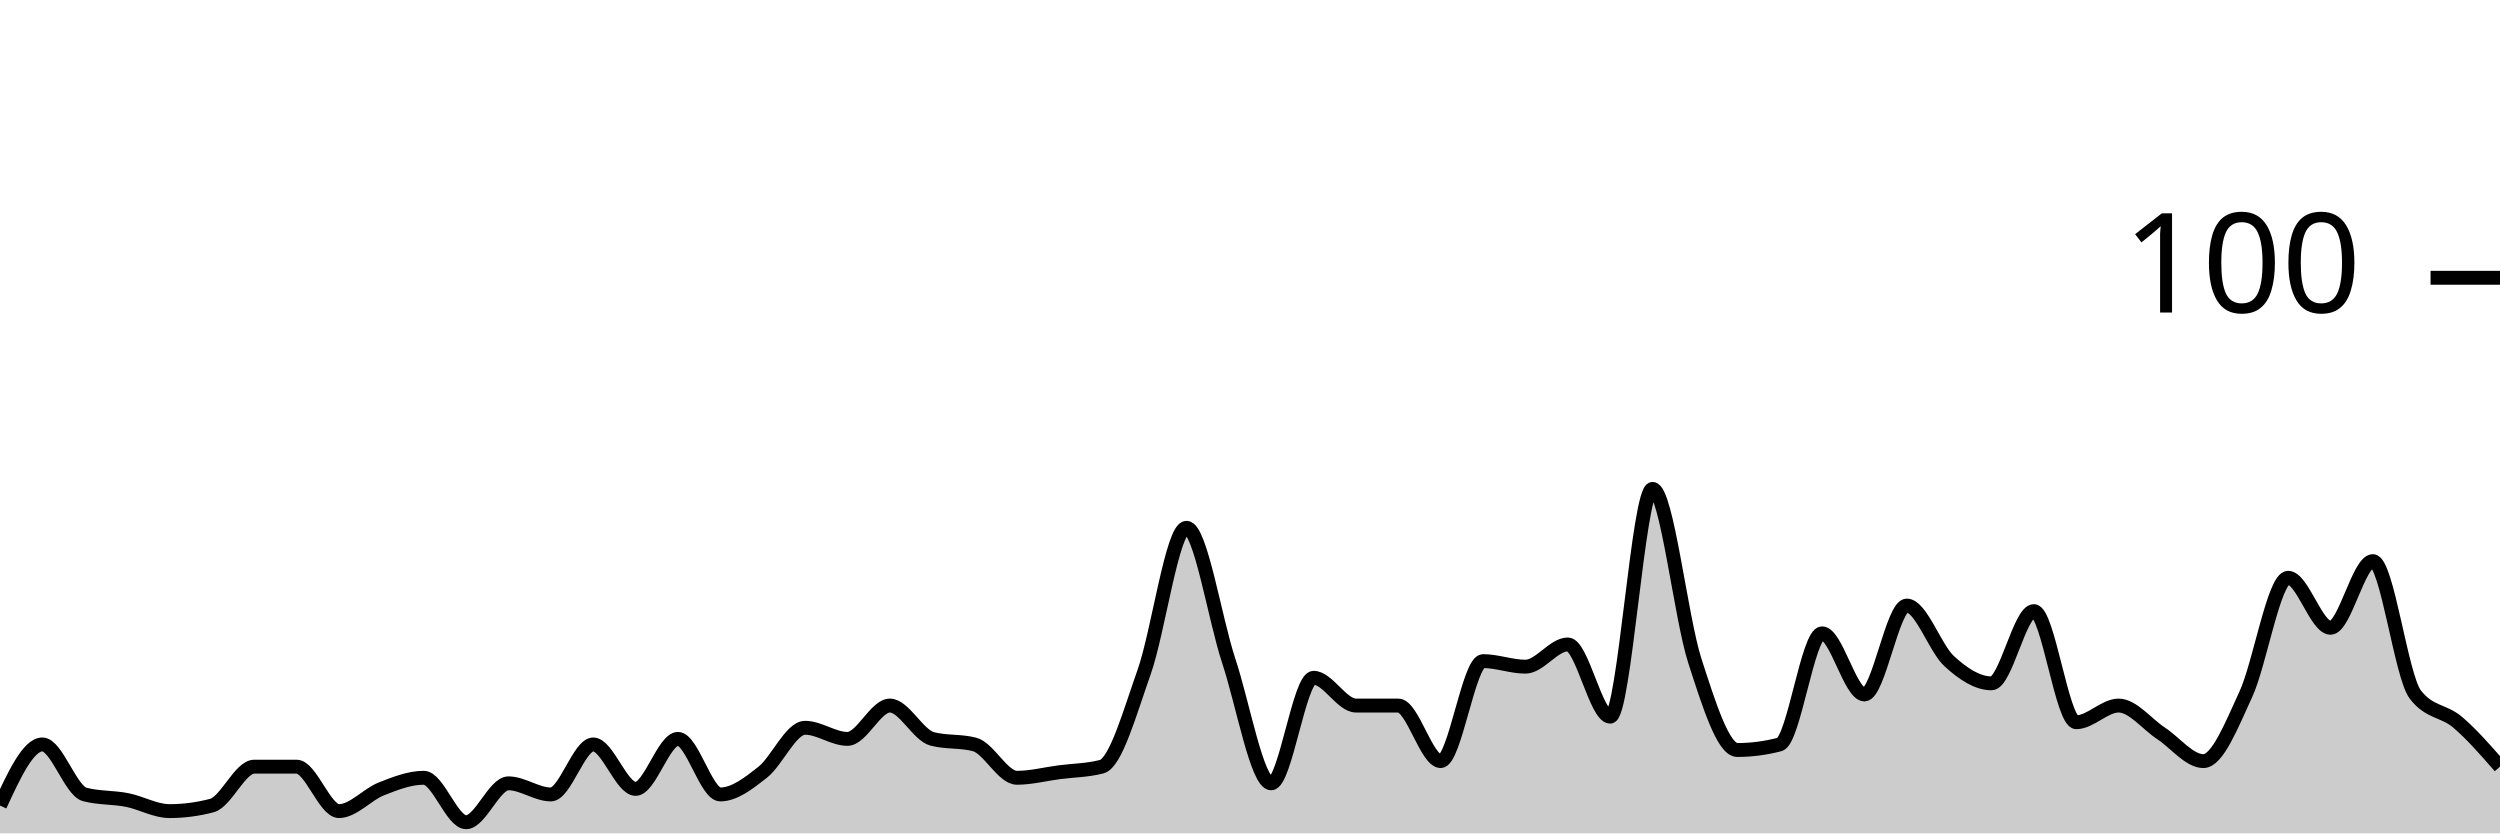
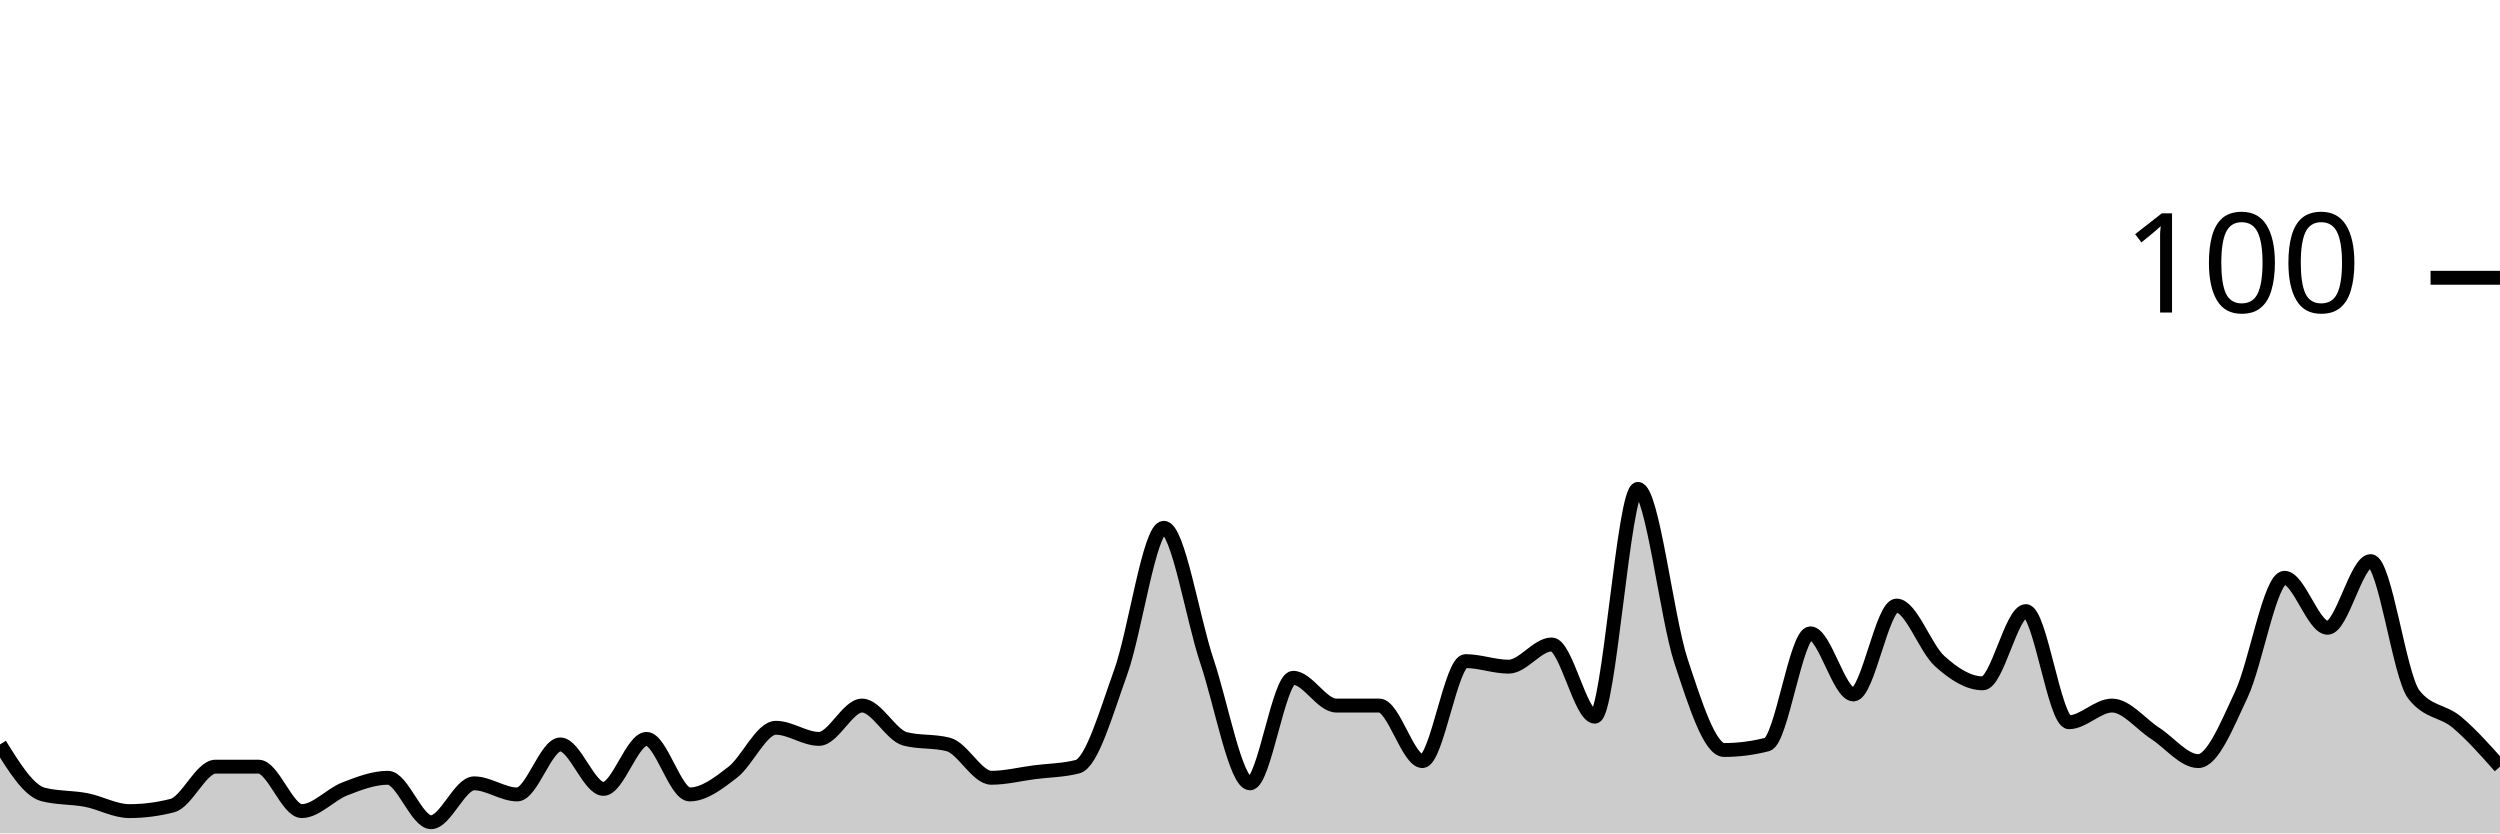
<svg xmlns="http://www.w3.org/2000/svg" viewBox="0 0 180 60">
  <g transform="translate(0,20)">
-     <path class="area" fill="rgba(0, 0, 0, 0.2)" d="M0,38C1.017,35.8,2.034,33.6,3.051,33.6C4.068,33.6,5.085,36.933,6.102,37.2C7.119,37.467,8.136,37.4,9.153,37.6C10.169,37.8,11.186,38.4,12.203,38.4C13.22,38.4,14.237,38.267,15.254,38C16.271,37.733,17.288,35.2,18.305,35.2C19.322,35.2,20.339,35.2,21.356,35.2C22.373,35.2,23.39,38.4,24.407,38.4C25.424,38.4,26.441,37.2,27.458,36.8C28.475,36.4,29.492,36,30.508,36C31.525,36,32.542,39.2,33.559,39.2C34.576,39.2,35.593,36.4,36.61,36.4C37.627,36.4,38.644,37.2,39.661,37.2C40.678,37.2,41.695,33.6,42.712,33.6C43.729,33.6,44.746,36.8,45.763,36.8C46.78,36.8,47.797,33.2,48.814,33.2C49.831,33.2,50.847,37.2,51.864,37.2C52.881,37.2,53.898,36.4,54.915,35.6C55.932,34.8,56.949,32.4,57.966,32.4C58.983,32.4,60,33.2,61.017,33.2C62.034,33.2,63.051,30.8,64.068,30.8C65.085,30.8,66.102,32.933,67.119,33.2C68.136,33.467,69.153,33.333,70.169,33.6C71.186,33.867,72.203,36,73.22,36C74.237,36,75.254,35.733,76.271,35.6C77.288,35.467,78.305,35.467,79.322,35.2C80.339,34.933,81.356,31.267,82.373,28.4C83.39,25.533,84.407,18,85.424,18C86.441,18,87.458,24.533,88.475,27.6C89.492,30.667,90.508,36.4,91.525,36.4C92.542,36.4,93.559,28.8,94.576,28.8C95.593,28.8,96.61,30.8,97.627,30.8C98.644,30.8,99.661,30.8,100.678,30.8C101.695,30.8,102.712,34.8,103.729,34.8C104.746,34.8,105.763,27.6,106.78,27.6C107.797,27.6,108.814,28,109.831,28C110.847,28,111.864,26.4,112.881,26.4C113.898,26.4,114.915,31.6,115.932,31.6C116.949,31.6,117.966,15.2,118.983,15.2C120,15.2,121.017,24.467,122.034,27.6C123.051,30.733,124.068,34,125.085,34C126.102,34,127.119,33.867,128.136,33.6C129.153,33.333,130.169,25.6,131.186,25.6C132.203,25.6,133.22,30,134.237,30C135.254,30,136.271,23.6,137.288,23.6C138.305,23.6,139.322,26.667,140.339,27.6C141.356,28.533,142.373,29.2,143.39,29.2C144.407,29.2,145.424,24,146.441,24C147.458,24,148.475,32,149.492,32C150.508,32,151.525,30.8,152.542,30.8C153.559,30.8,154.576,32.133,155.593,32.8C156.61,33.467,157.627,34.8,158.644,34.8C159.661,34.8,160.678,32.2,161.695,30C162.712,27.8,163.729,21.6,164.746,21.6C165.763,21.6,166.78,25.2,167.797,25.2C168.814,25.2,169.831,20.4,170.847,20.4C171.864,20.4,172.881,28.667,173.898,30C174.915,31.333,175.932,31.133,176.949,32C177.966,32.867,178.983,34.033,180,35.2L180,40C178.983,40,177.966,40,176.949,40C175.932,40,174.915,40,173.898,40C172.881,40,171.864,40,170.847,40C169.831,40,168.814,40,167.797,40C166.78,40,165.763,40,164.746,40C163.729,40,162.712,40,161.695,40C160.678,40,159.661,40,158.644,40C157.627,40,156.61,40,155.593,40C154.576,40,153.559,40,152.542,40C151.525,40,150.508,40,149.492,40C148.475,40,147.458,40,146.441,40C145.424,40,144.407,40,143.39,40C142.373,40,141.356,40,140.339,40C139.322,40,138.305,40,137.288,40C136.271,40,135.254,40,134.237,40C133.22,40,132.203,40,131.186,40C130.169,40,129.153,40,128.136,40C127.119,40,126.102,40,125.085,40C124.068,40,123.051,40,122.034,40C121.017,40,120,40,118.983,40C117.966,40,116.949,40,115.932,40C114.915,40,113.898,40,112.881,40C111.864,40,110.847,40,109.831,40C108.814,40,107.797,40,106.78,40C105.763,40,104.746,40,103.729,40C102.712,40,101.695,40,100.678,40C99.661,40,98.644,40,97.627,40C96.61,40,95.593,40,94.576,40C93.559,40,92.542,40,91.525,40C90.508,40,89.492,40,88.475,40C87.458,40,86.441,40,85.424,40C84.407,40,83.39,40,82.373,40C81.356,40,80.339,40,79.322,40C78.305,40,77.288,40,76.271,40C75.254,40,74.237,40,73.22,40C72.203,40,71.186,40,70.169,40C69.153,40,68.136,40,67.119,40C66.102,40,65.085,40,64.068,40C63.051,40,62.034,40,61.017,40C60,40,58.983,40,57.966,40C56.949,40,55.932,40,54.915,40C53.898,40,52.881,40,51.864,40C50.847,40,49.831,40,48.814,40C47.797,40,46.78,40,45.763,40C44.746,40,43.729,40,42.712,40C41.695,40,40.678,40,39.661,40C38.644,40,37.627,40,36.61,40C35.593,40,34.576,40,33.559,40C32.542,40,31.525,40,30.508,40C29.492,40,28.475,40,27.458,40C26.441,40,25.424,40,24.407,40C23.39,40,22.373,40,21.356,40C20.339,40,19.322,40,18.305,40C17.288,40,16.271,40,15.254,40C14.237,40,13.22,40,12.203,40C11.186,40,10.169,40,9.153,40C8.136,40,7.119,40,6.102,40C5.085,40,4.068,40,3.051,40C2.034,40,1.017,40,0,40Z" />
-     <path class="line" stroke="black" fill="none" d="M0,38C1.017,35.8,2.034,33.6,3.051,33.6C4.068,33.6,5.085,36.933,6.102,37.2C7.119,37.467,8.136,37.4,9.153,37.6C10.169,37.8,11.186,38.4,12.203,38.4C13.22,38.4,14.237,38.267,15.254,38C16.271,37.733,17.288,35.2,18.305,35.2C19.322,35.2,20.339,35.2,21.356,35.2C22.373,35.2,23.39,38.4,24.407,38.4C25.424,38.4,26.441,37.2,27.458,36.8C28.475,36.4,29.492,36,30.508,36C31.525,36,32.542,39.2,33.559,39.2C34.576,39.2,35.593,36.4,36.61,36.4C37.627,36.4,38.644,37.2,39.661,37.2C40.678,37.2,41.695,33.6,42.712,33.6C43.729,33.6,44.746,36.8,45.763,36.8C46.78,36.8,47.797,33.2,48.814,33.2C49.831,33.2,50.847,37.2,51.864,37.2C52.881,37.2,53.898,36.4,54.915,35.6C55.932,34.8,56.949,32.4,57.966,32.4C58.983,32.4,60,33.2,61.017,33.2C62.034,33.2,63.051,30.8,64.068,30.8C65.085,30.8,66.102,32.933,67.119,33.2C68.136,33.467,69.153,33.333,70.169,33.6C71.186,33.867,72.203,36,73.22,36C74.237,36,75.254,35.733,76.271,35.6C77.288,35.467,78.305,35.467,79.322,35.2C80.339,34.933,81.356,31.267,82.373,28.4C83.39,25.533,84.407,18,85.424,18C86.441,18,87.458,24.533,88.475,27.6C89.492,30.667,90.508,36.4,91.525,36.4C92.542,36.4,93.559,28.8,94.576,28.8C95.593,28.8,96.61,30.8,97.627,30.8C98.644,30.8,99.661,30.8,100.678,30.8C101.695,30.8,102.712,34.8,103.729,34.8C104.746,34.8,105.763,27.6,106.78,27.6C107.797,27.6,108.814,28,109.831,28C110.847,28,111.864,26.4,112.881,26.4C113.898,26.4,114.915,31.6,115.932,31.6C116.949,31.6,117.966,15.2,118.983,15.2C120,15.2,121.017,24.467,122.034,27.6C123.051,30.733,124.068,34,125.085,34C126.102,34,127.119,33.867,128.136,33.6C129.153,33.333,130.169,25.6,131.186,25.6C132.203,25.6,133.22,30,134.237,30C135.254,30,136.271,23.6,137.288,23.6C138.305,23.6,139.322,26.667,140.339,27.6C141.356,28.533,142.373,29.2,143.39,29.2C144.407,29.2,145.424,24,146.441,24C147.458,24,148.475,32,149.492,32C150.508,32,151.525,30.8,152.542,30.8C153.559,30.8,154.576,32.133,155.593,32.8C156.61,33.467,157.627,34.8,158.644,34.8C159.661,34.8,160.678,32.2,161.695,30C162.712,27.8,163.729,21.6,164.746,21.6C165.763,21.6,166.78,25.2,167.797,25.2C168.814,25.2,169.831,20.4,170.847,20.4C171.864,20.4,172.881,28.667,173.898,30C174.915,31.333,175.932,31.133,176.949,32C177.966,32.867,178.983,34.033,180,35.2" />
+     <path class="area" fill="rgba(0, 0, 0, 0.2)" d="M0,33.6C1.034,35.267,2.069,36.933,3.103,37.2C4.138,37.467,5.172,37.4,6.207,37.6C7.241,37.8,8.276,38.4,9.31,38.4C10.345,38.4,11.379,38.267,12.414,38C13.448,37.733,14.483,35.2,15.517,35.2C16.552,35.2,17.586,35.2,18.621,35.2C19.655,35.2,20.69,38.4,21.724,38.4C22.759,38.4,23.793,37.2,24.828,36.8C25.862,36.4,26.897,36,27.931,36C28.966,36,30,39.2,31.034,39.2C32.069,39.2,33.103,36.4,34.138,36.4C35.172,36.4,36.207,37.2,37.241,37.2C38.276,37.2,39.31,33.6,40.345,33.6C41.379,33.6,42.414,36.8,43.448,36.8C44.483,36.8,45.517,33.2,46.552,33.2C47.586,33.2,48.621,37.2,49.655,37.2C50.69,37.2,51.724,36.4,52.759,35.6C53.793,34.8,54.828,32.4,55.862,32.4C56.897,32.4,57.931,33.2,58.966,33.2C60,33.2,61.034,30.8,62.069,30.8C63.103,30.8,64.138,32.933,65.172,33.2C66.207,33.467,67.241,33.333,68.276,33.6C69.31,33.867,70.345,36,71.379,36C72.414,36,73.448,35.733,74.483,35.6C75.517,35.467,76.552,35.467,77.586,35.2C78.621,34.933,79.655,31.267,80.69,28.4C81.724,25.533,82.759,18,83.793,18C84.828,18,85.862,24.533,86.897,27.6C87.931,30.667,88.966,36.4,90,36.4C91.034,36.4,92.069,28.8,93.103,28.8C94.138,28.8,95.172,30.8,96.207,30.8C97.241,30.8,98.276,30.8,99.31,30.8C100.345,30.8,101.379,34.8,102.414,34.8C103.448,34.8,104.483,27.6,105.517,27.6C106.552,27.6,107.586,28,108.621,28C109.655,28,110.69,26.4,111.724,26.4C112.759,26.4,113.793,31.6,114.828,31.6C115.862,31.6,116.897,15.2,117.931,15.2C118.966,15.2,120,24.467,121.034,27.6C122.069,30.733,123.103,34,124.138,34C125.172,34,126.207,33.867,127.241,33.6C128.276,33.333,129.31,25.6,130.345,25.6C131.379,25.6,132.414,30,133.448,30C134.483,30,135.517,23.6,136.552,23.6C137.586,23.6,138.621,26.667,139.655,27.6C140.69,28.533,141.724,29.2,142.759,29.2C143.793,29.2,144.828,24,145.862,24C146.897,24,147.931,32,148.966,32C150,32,151.034,30.8,152.069,30.8C153.103,30.8,154.138,32.133,155.172,32.8C156.207,33.467,157.241,34.8,158.276,34.8C159.31,34.8,160.345,32.2,161.379,30C162.414,27.8,163.448,21.6,164.483,21.6C165.517,21.6,166.552,25.2,167.586,25.2C168.621,25.2,169.655,20.4,170.69,20.4C171.724,20.4,172.759,28.667,173.793,30C174.828,31.333,175.862,31.133,176.897,32C177.931,32.867,178.966,34.033,180,35.2L180,40C178.966,40,177.931,40,176.897,40C175.862,40,174.828,40,173.793,40C172.759,40,171.724,40,170.69,40C169.655,40,168.621,40,167.586,40C166.552,40,165.517,40,164.483,40C163.448,40,162.414,40,161.379,40C160.345,40,159.31,40,158.276,40C157.241,40,156.207,40,155.172,40C154.138,40,153.103,40,152.069,40C151.034,40,150,40,148.966,40C147.931,40,146.897,40,145.862,40C144.828,40,143.793,40,142.759,40C141.724,40,140.69,40,139.655,40C138.621,40,137.586,40,136.552,40C135.517,40,134.483,40,133.448,40C132.414,40,131.379,40,130.345,40C129.31,40,128.276,40,127.241,40C126.207,40,125.172,40,124.138,40C123.103,40,122.069,40,121.034,40C120,40,118.966,40,117.931,40C116.897,40,115.862,40,114.828,40C113.793,40,112.759,40,111.724,40C110.69,40,109.655,40,108.621,40C107.586,40,106.552,40,105.517,40C104.483,40,103.448,40,102.414,40C101.379,40,100.345,40,99.31,40C98.276,40,97.241,40,96.207,40C95.172,40,94.138,40,93.103,40C92.069,40,91.034,40,90,40C88.966,40,87.931,40,86.897,40C85.862,40,84.828,40,83.793,40C82.759,40,81.724,40,80.69,40C79.655,40,78.621,40,77.586,40C76.552,40,75.517,40,74.483,40C73.448,40,72.414,40,71.379,40C70.345,40,69.31,40,68.276,40C67.241,40,66.207,40,65.172,40C64.138,40,63.103,40,62.069,40C61.034,40,60,40,58.966,40C57.931,40,56.897,40,55.862,40C54.828,40,53.793,40,52.759,40C51.724,40,50.69,40,49.655,40C48.621,40,47.586,40,46.552,40C45.517,40,44.483,40,43.448,40C42.414,40,41.379,40,40.345,40C39.31,40,38.276,40,37.241,40C36.207,40,35.172,40,34.138,40C33.103,40,32.069,40,31.034,40C30,40,28.966,40,27.931,40C26.897,40,25.862,40,24.828,40C23.793,40,22.759,40,21.724,40C20.69,40,19.655,40,18.621,40C17.586,40,16.552,40,15.517,40C14.483,40,13.448,40,12.414,40C11.379,40,10.345,40,9.31,40C8.276,40,7.241,40,6.207,40C5.172,40,4.138,40,3.103,40C2.069,40,1.034,40,0,40Z" />
+     <path class="line" stroke="black" fill="none" d="M0,33.6C1.034,35.267,2.069,36.933,3.103,37.2C4.138,37.467,5.172,37.4,6.207,37.6C7.241,37.8,8.276,38.4,9.31,38.4C10.345,38.4,11.379,38.267,12.414,38C13.448,37.733,14.483,35.2,15.517,35.2C16.552,35.2,17.586,35.2,18.621,35.2C19.655,35.2,20.69,38.4,21.724,38.4C22.759,38.4,23.793,37.2,24.828,36.8C25.862,36.4,26.897,36,27.931,36C28.966,36,30,39.2,31.034,39.2C32.069,39.2,33.103,36.4,34.138,36.4C35.172,36.4,36.207,37.2,37.241,37.2C38.276,37.2,39.31,33.6,40.345,33.6C41.379,33.6,42.414,36.8,43.448,36.8C44.483,36.8,45.517,33.2,46.552,33.2C47.586,33.2,48.621,37.2,49.655,37.2C50.69,37.2,51.724,36.4,52.759,35.6C53.793,34.8,54.828,32.4,55.862,32.4C56.897,32.4,57.931,33.2,58.966,33.2C60,33.2,61.034,30.8,62.069,30.8C63.103,30.8,64.138,32.933,65.172,33.2C66.207,33.467,67.241,33.333,68.276,33.6C69.31,33.867,70.345,36,71.379,36C72.414,36,73.448,35.733,74.483,35.6C75.517,35.467,76.552,35.467,77.586,35.2C78.621,34.933,79.655,31.267,80.69,28.4C81.724,25.533,82.759,18,83.793,18C84.828,18,85.862,24.533,86.897,27.6C87.931,30.667,88.966,36.4,90,36.4C91.034,36.4,92.069,28.8,93.103,28.8C94.138,28.8,95.172,30.8,96.207,30.8C97.241,30.8,98.276,30.8,99.31,30.8C100.345,30.8,101.379,34.8,102.414,34.8C103.448,34.8,104.483,27.6,105.517,27.6C106.552,27.6,107.586,28,108.621,28C109.655,28,110.69,26.4,111.724,26.4C112.759,26.4,113.793,31.6,114.828,31.6C115.862,31.6,116.897,15.2,117.931,15.2C118.966,15.2,120,24.467,121.034,27.6C122.069,30.733,123.103,34,124.138,34C125.172,34,126.207,33.867,127.241,33.6C128.276,33.333,129.31,25.6,130.345,25.6C131.379,25.6,132.414,30,133.448,30C134.483,30,135.517,23.6,136.552,23.6C137.586,23.6,138.621,26.667,139.655,27.6C140.69,28.533,141.724,29.2,142.759,29.2C143.793,29.2,144.828,24,145.862,24C146.897,24,147.931,32,148.966,32C150,32,151.034,30.8,152.069,30.8C153.103,30.8,154.138,32.133,155.172,32.8C156.207,33.467,157.241,34.8,158.276,34.8C159.31,34.8,160.345,32.2,161.379,30C162.414,27.8,163.448,21.6,164.483,21.6C165.517,21.6,166.552,25.2,167.586,25.2C168.621,25.2,169.655,20.4,170.69,20.4C171.724,20.4,172.759,28.667,173.793,30C174.828,31.333,175.862,31.133,176.897,32C177.931,32.867,178.966,34.033,180,35.2" />
    <path class="axis-ceiling" stroke-width="1" stroke="black" fill="none" d="M175,0L180,0" />
    <text class="axis-ceiling-label" font-family="sans-serif" text-anchor="end" font-size="10px" x="170" y="2.5">100</text>
  </g>
</svg>
